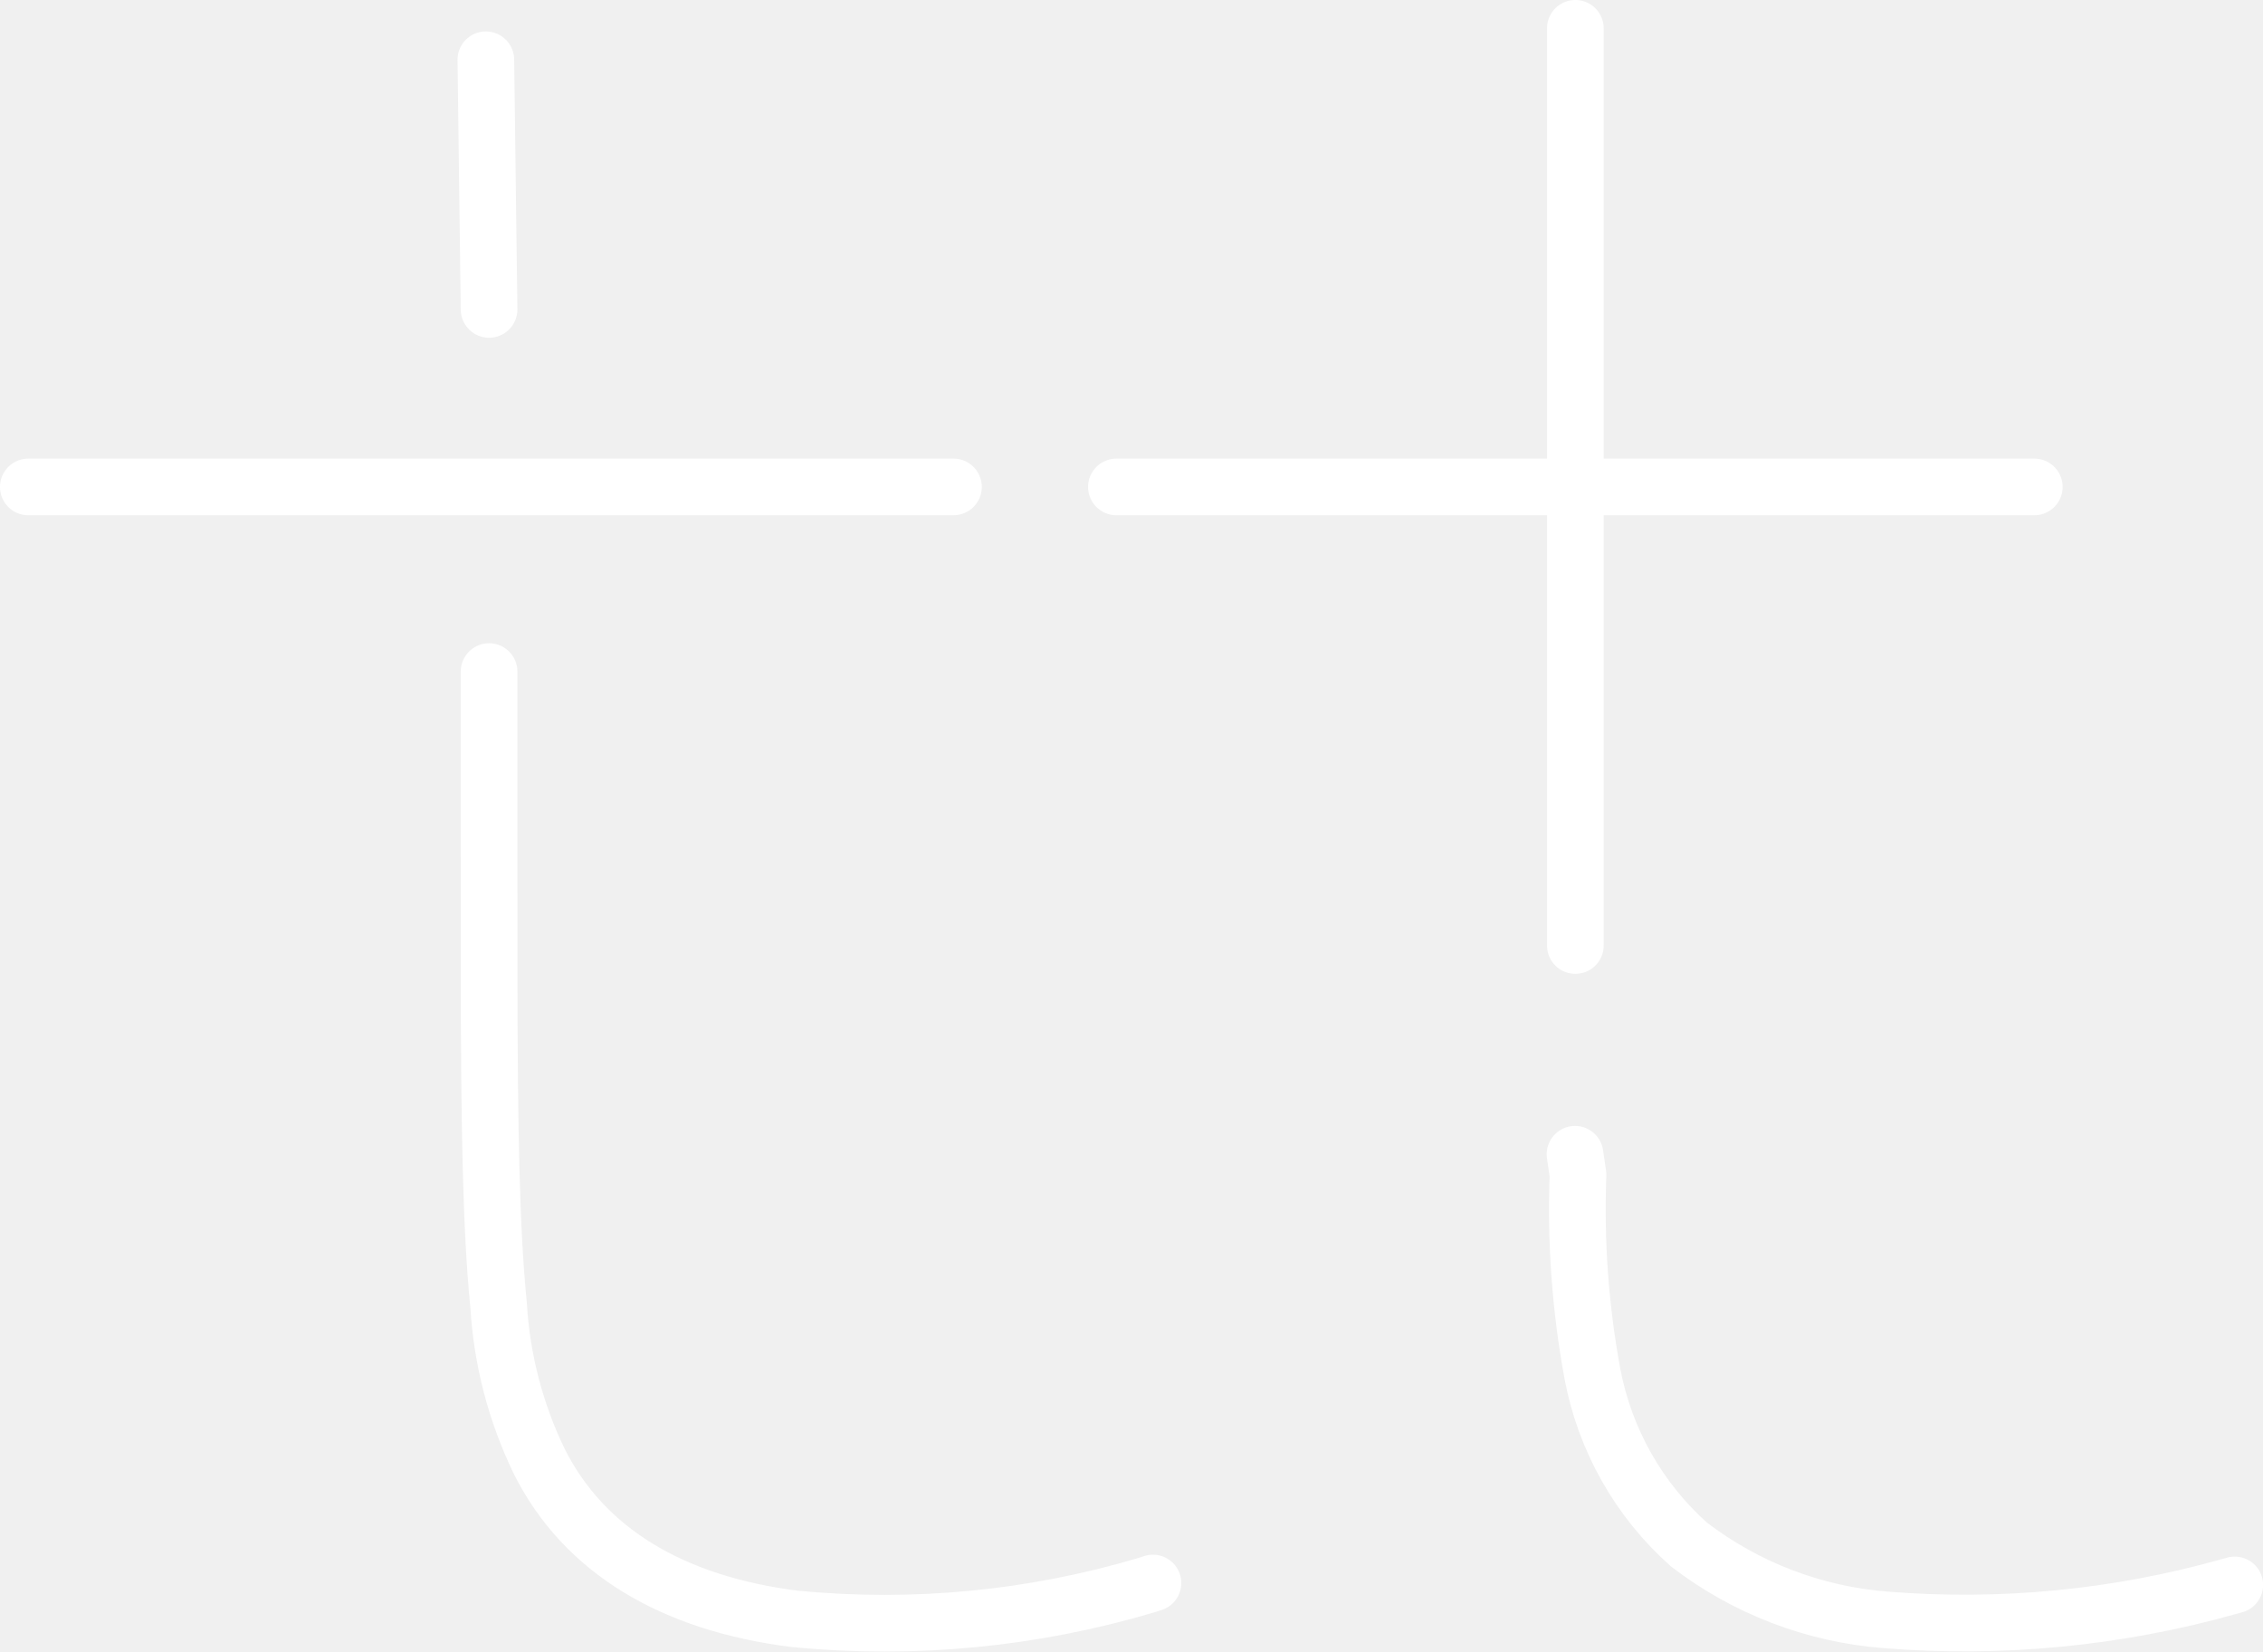
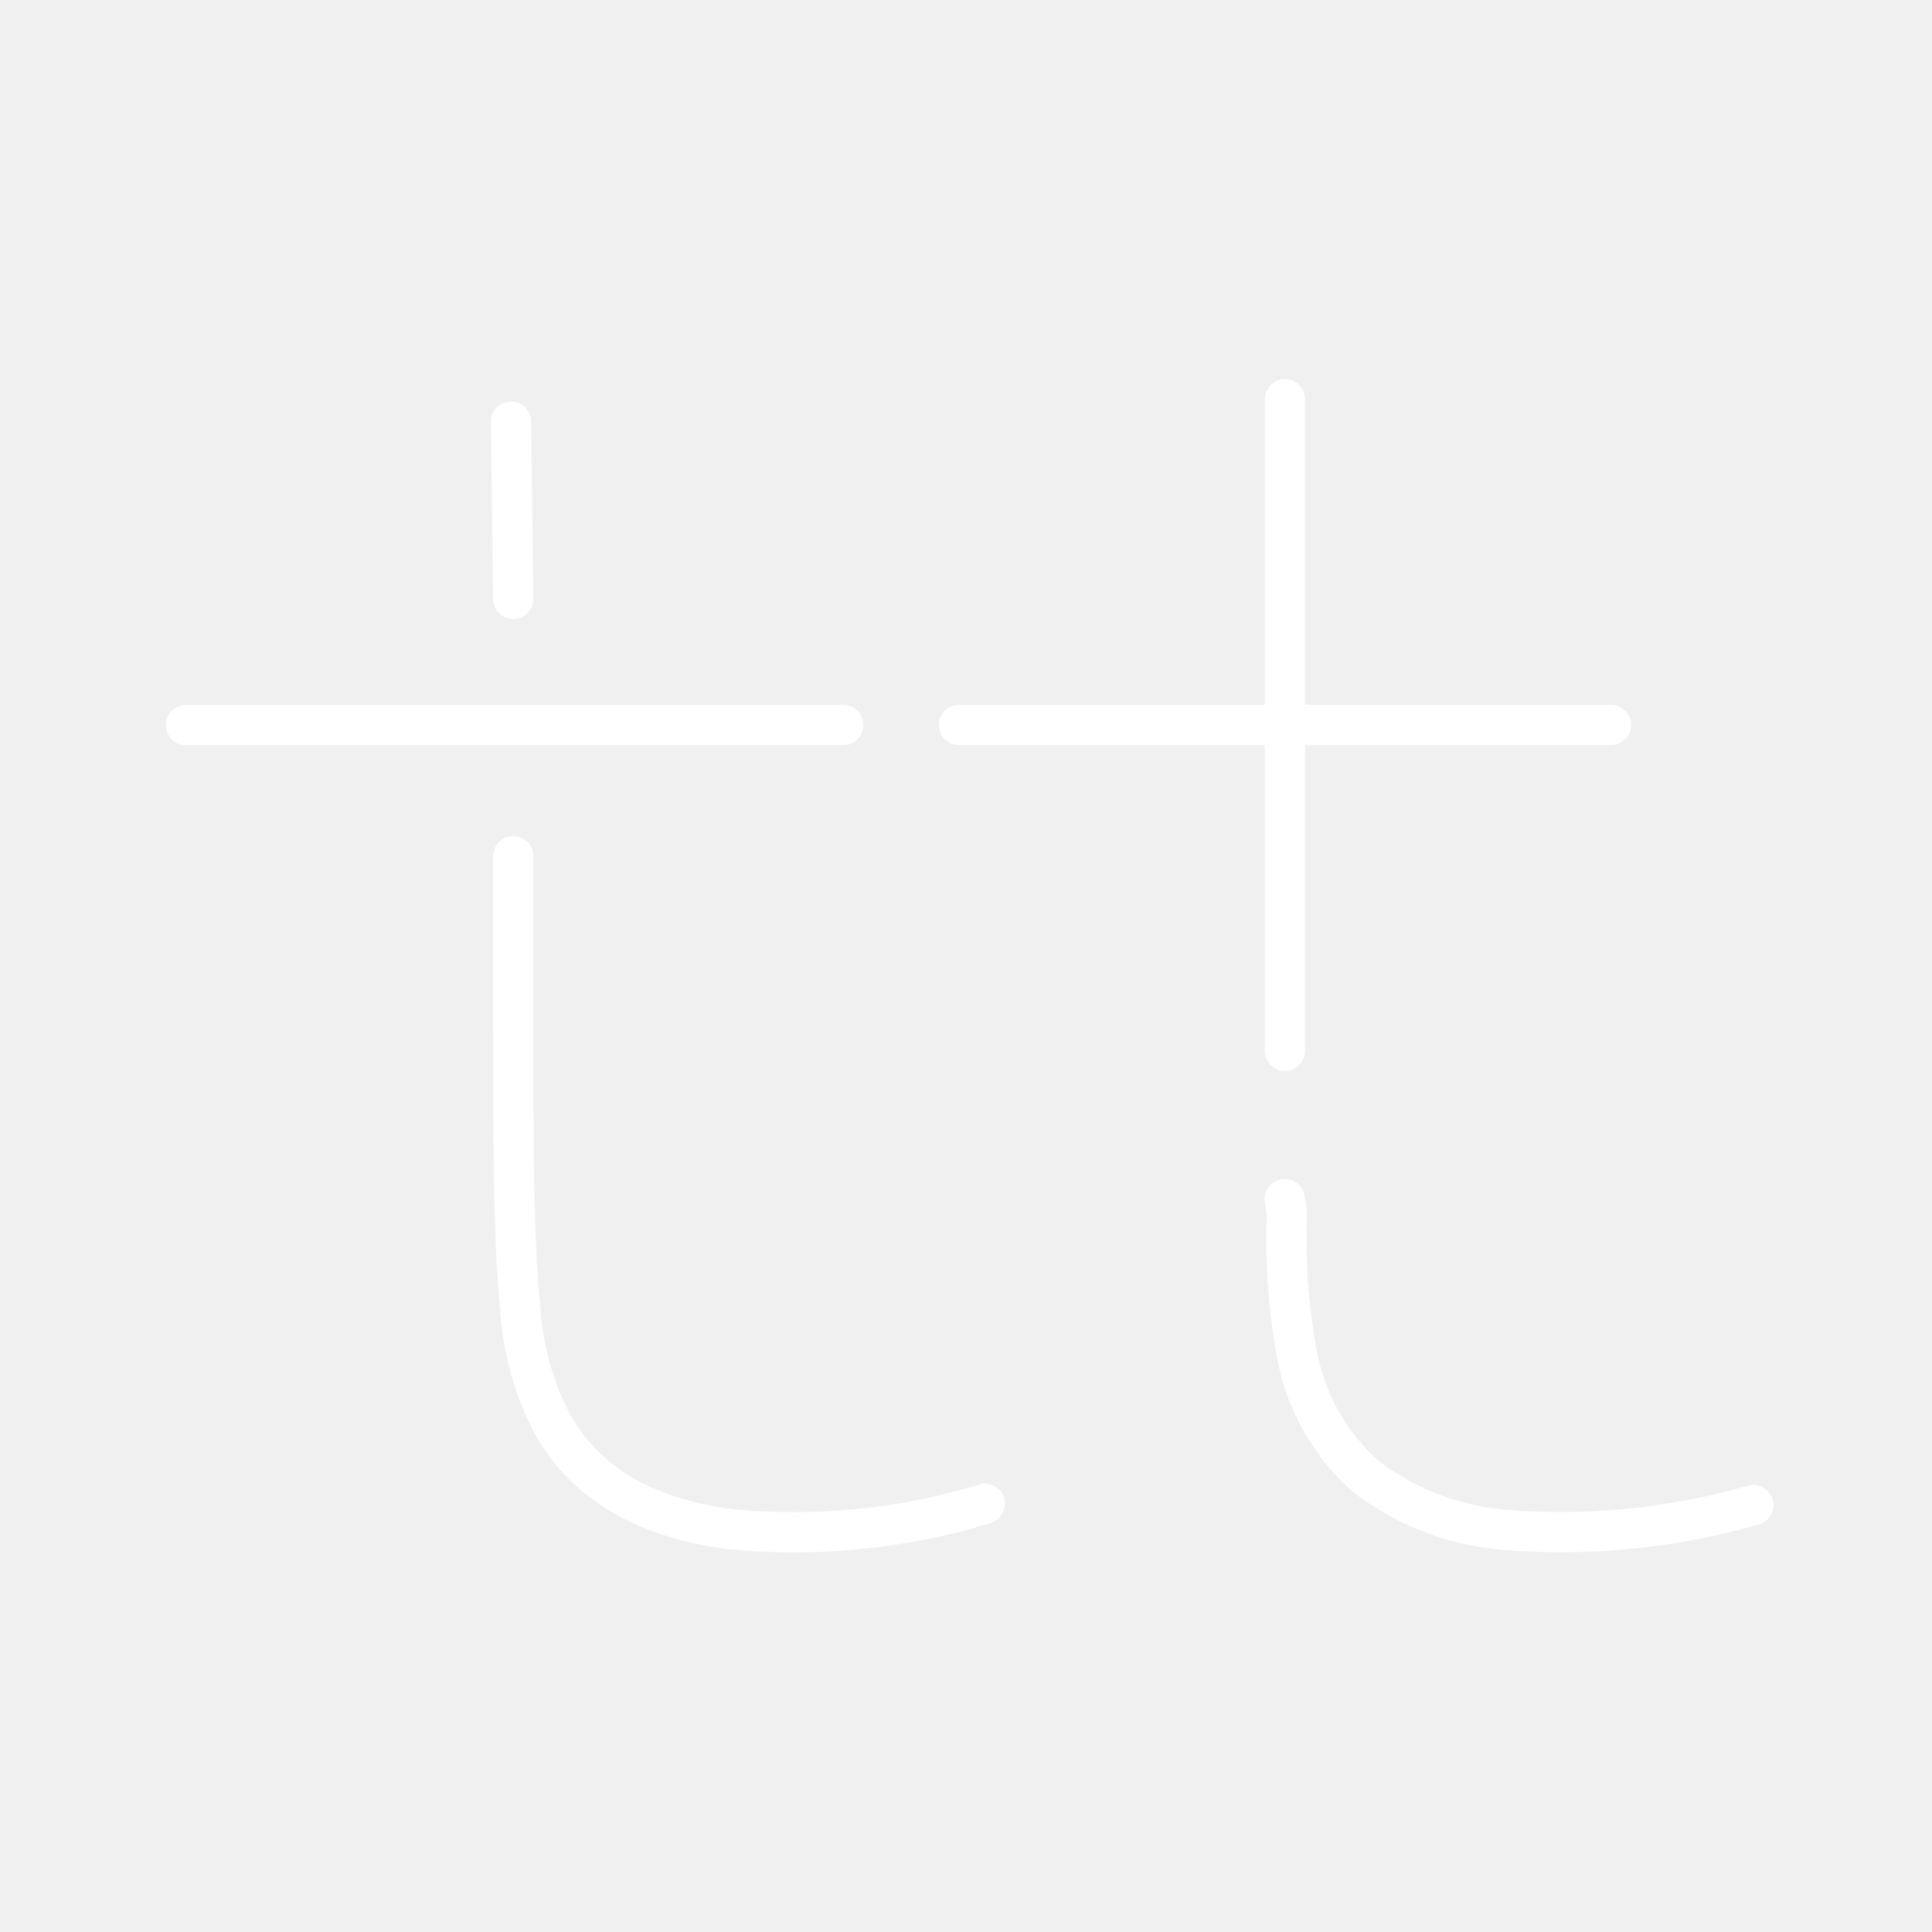
- <svg xmlns="http://www.w3.org/2000/svg" viewBox="0 0 39.94 29.149" version="1.1" id="svg3" width="39.94" height="29.149">
-   <defs id="defs1">
-     <style id="style1">.a{fill:none;stroke:#fff;stroke-linecap:round;stroke-linejoin:round;}</style>
-   </defs>
-   <g id="layer1" transform="translate(-4.120304,-9.420285)">
-     <path class="a" d="m 12.695,10.475 0.057,4.406 m 0,6.392 0.001,5.219 c 0,2.869 0.038,4.68 0.167,5.961 0.056,0.961 0.301,1.902 0.722,2.768 0.788,1.562 2.337,2.5 4.515,2.772 h 0.003 l 0.008,0.001 h 0.01 c 2.077,0.2 4.174,-0.003 6.174,-0.597 l 0.117,-0.038 m 7.449,-7.567 0.053,0.364 c -0.045,1.174 0.04,2.349 0.253,3.505 0.219,1.168 0.819,2.231 1.708,3.021 1.002,0.767 2.204,1.228 3.462,1.327 h 0.002 c 2.033,0.165 4.08,-0.032 6.044,-0.582 l 0.122,-0.034" id="path1" style="stroke-width:1" />
-     <line class="a" x1="4.62" y1="18.014" x2="20.948" y2="18.014" id="line1" style="stroke-width:1" />
-     <line class="a" x1="23.824" y1="18.014" x2="40.024" y2="18.014" id="line2" style="stroke-width:1" />
-     <line class="a" x1="31.924" y1="9.92" x2="31.924" y2="26.108" id="line3" style="stroke-width:1" />
+ <svg xmlns="http://www.w3.org/2000/svg" viewBox="0 0 48 48" version="1.1" id="svg3" width="48" height="48">
+   <g id="layer1">
+     <path d="m 12.695,10.475 0.057,4.406 m 0,6.392 0.001,5.219 c 0,2.869 0.038,4.68 0.167,5.961 0.056,0.961 0.301,1.902 0.722,2.768 0.788,1.562 2.337,2.5 4.515,2.772 h 0.003 l 0.008,0.001 h 0.01 c 2.077,0.2 4.174,-0.003 6.174,-0.597 l 0.117,-0.038 m 7.449,-7.567 0.053,0.364 c -0.045,1.174 0.04,2.349 0.253,3.505 0.219,1.168 0.819,2.231 1.708,3.021 1.002,0.767 2.204,1.228 3.462,1.327 h 0.002 c 2.033,0.165 4.08,-0.032 6.044,-0.582 l 0.122,-0.034" id="path1" style="fill:none;stroke:#fff;stroke-linecap:round;stroke-linejoin:round;stroke-width:1" />
+     <line x1="4.62" y1="18.014" x2="20.948" y2="18.014" id="line1" style="fill:none;stroke:#fff;stroke-linecap:round;stroke-linejoin:round;stroke-width:1" />
+     <line x1="23.824" y1="18.014" x2="40.024" y2="18.014" id="line2" style="fill:none;stroke:#fff;stroke-linecap:round;stroke-linejoin:round;stroke-width:1" />
+     <line x1="31.924" y1="9.92" x2="31.924" y2="26.108" id="line3" style="fill:none;stroke:#fff;stroke-linecap:round;stroke-linejoin:round;stroke-width:1" />
  </g>
</svg>
